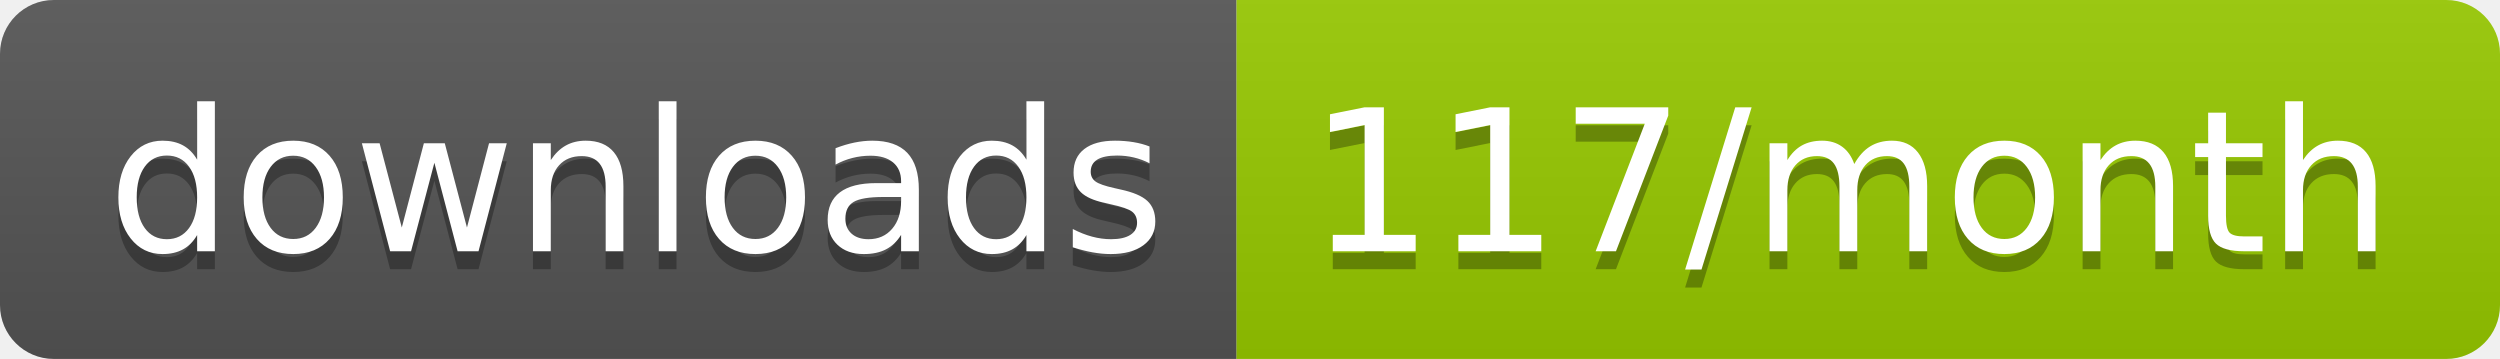
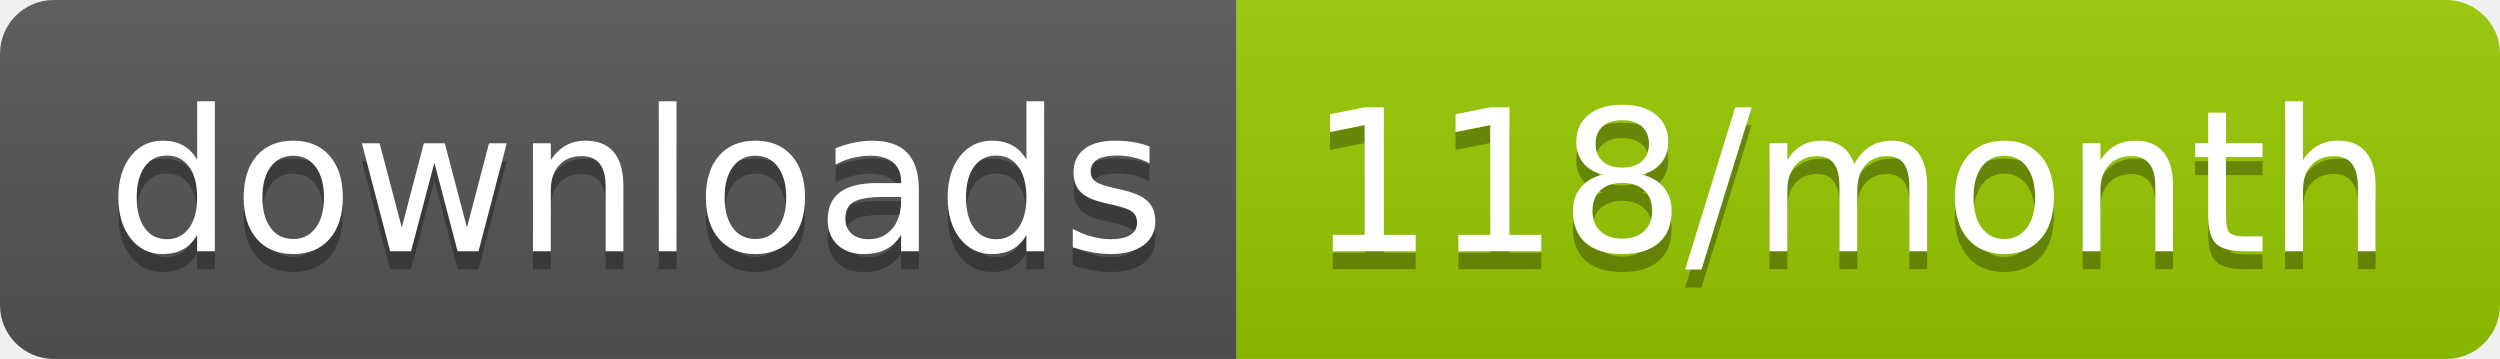
<svg xmlns="http://www.w3.org/2000/svg" width="139.3" height="20">
  <linearGradient id="smooth" x2="0" y2="100%">
    <stop offset="0" stop-color="#bbb" stop-opacity=".1" />
    <stop offset="1" stop-opacity=".1" />
  </linearGradient>
  <clipPath id="round">
    <rect width="139.3" height="20" rx="3" fill="#fff" />
  </clipPath>
  <g clip-path="url(#round)">
    <rect width="68.9" height="20" fill="#555" />
    <rect x="68.9" width="70.4" height="20" fill="#97CA00" />
    <rect width="139.3" height="20" fill="url(#smooth)" />
  </g>
  <g fill="#fff" text-anchor="middle" font-family="DejaVu Sans,Verdana,Geneva,sans-serif" font-size="110">
    <text x="354.5" y="150" fill="#010101" fill-opacity=".3" transform="scale(0.1)" textLength="589.0" lengthAdjust="spacing">downloads</text>
    <text x="354.5" y="140" transform="scale(0.1)" textLength="589.0" lengthAdjust="spacing">downloads</text>
-     <text x="1031.0" y="150" fill="#010101" fill-opacity=".3" transform="scale(0.1)" textLength="604.0" lengthAdjust="spacing">117/month</text>
-     <text x="1031.0" y="140" transform="scale(0.1)" textLength="604.0" lengthAdjust="spacing">117/month</text>
+     <text x="1031.0" y="150" fill="#010101" fill-opacity=".3" transform="scale(0.1)" textLength="604.0" lengthAdjust="spacing">118/month</text>
+     <text x="1031.0" y="140" transform="scale(0.1)" textLength="604.0" lengthAdjust="spacing">118/month</text>
  </g>
</svg>
